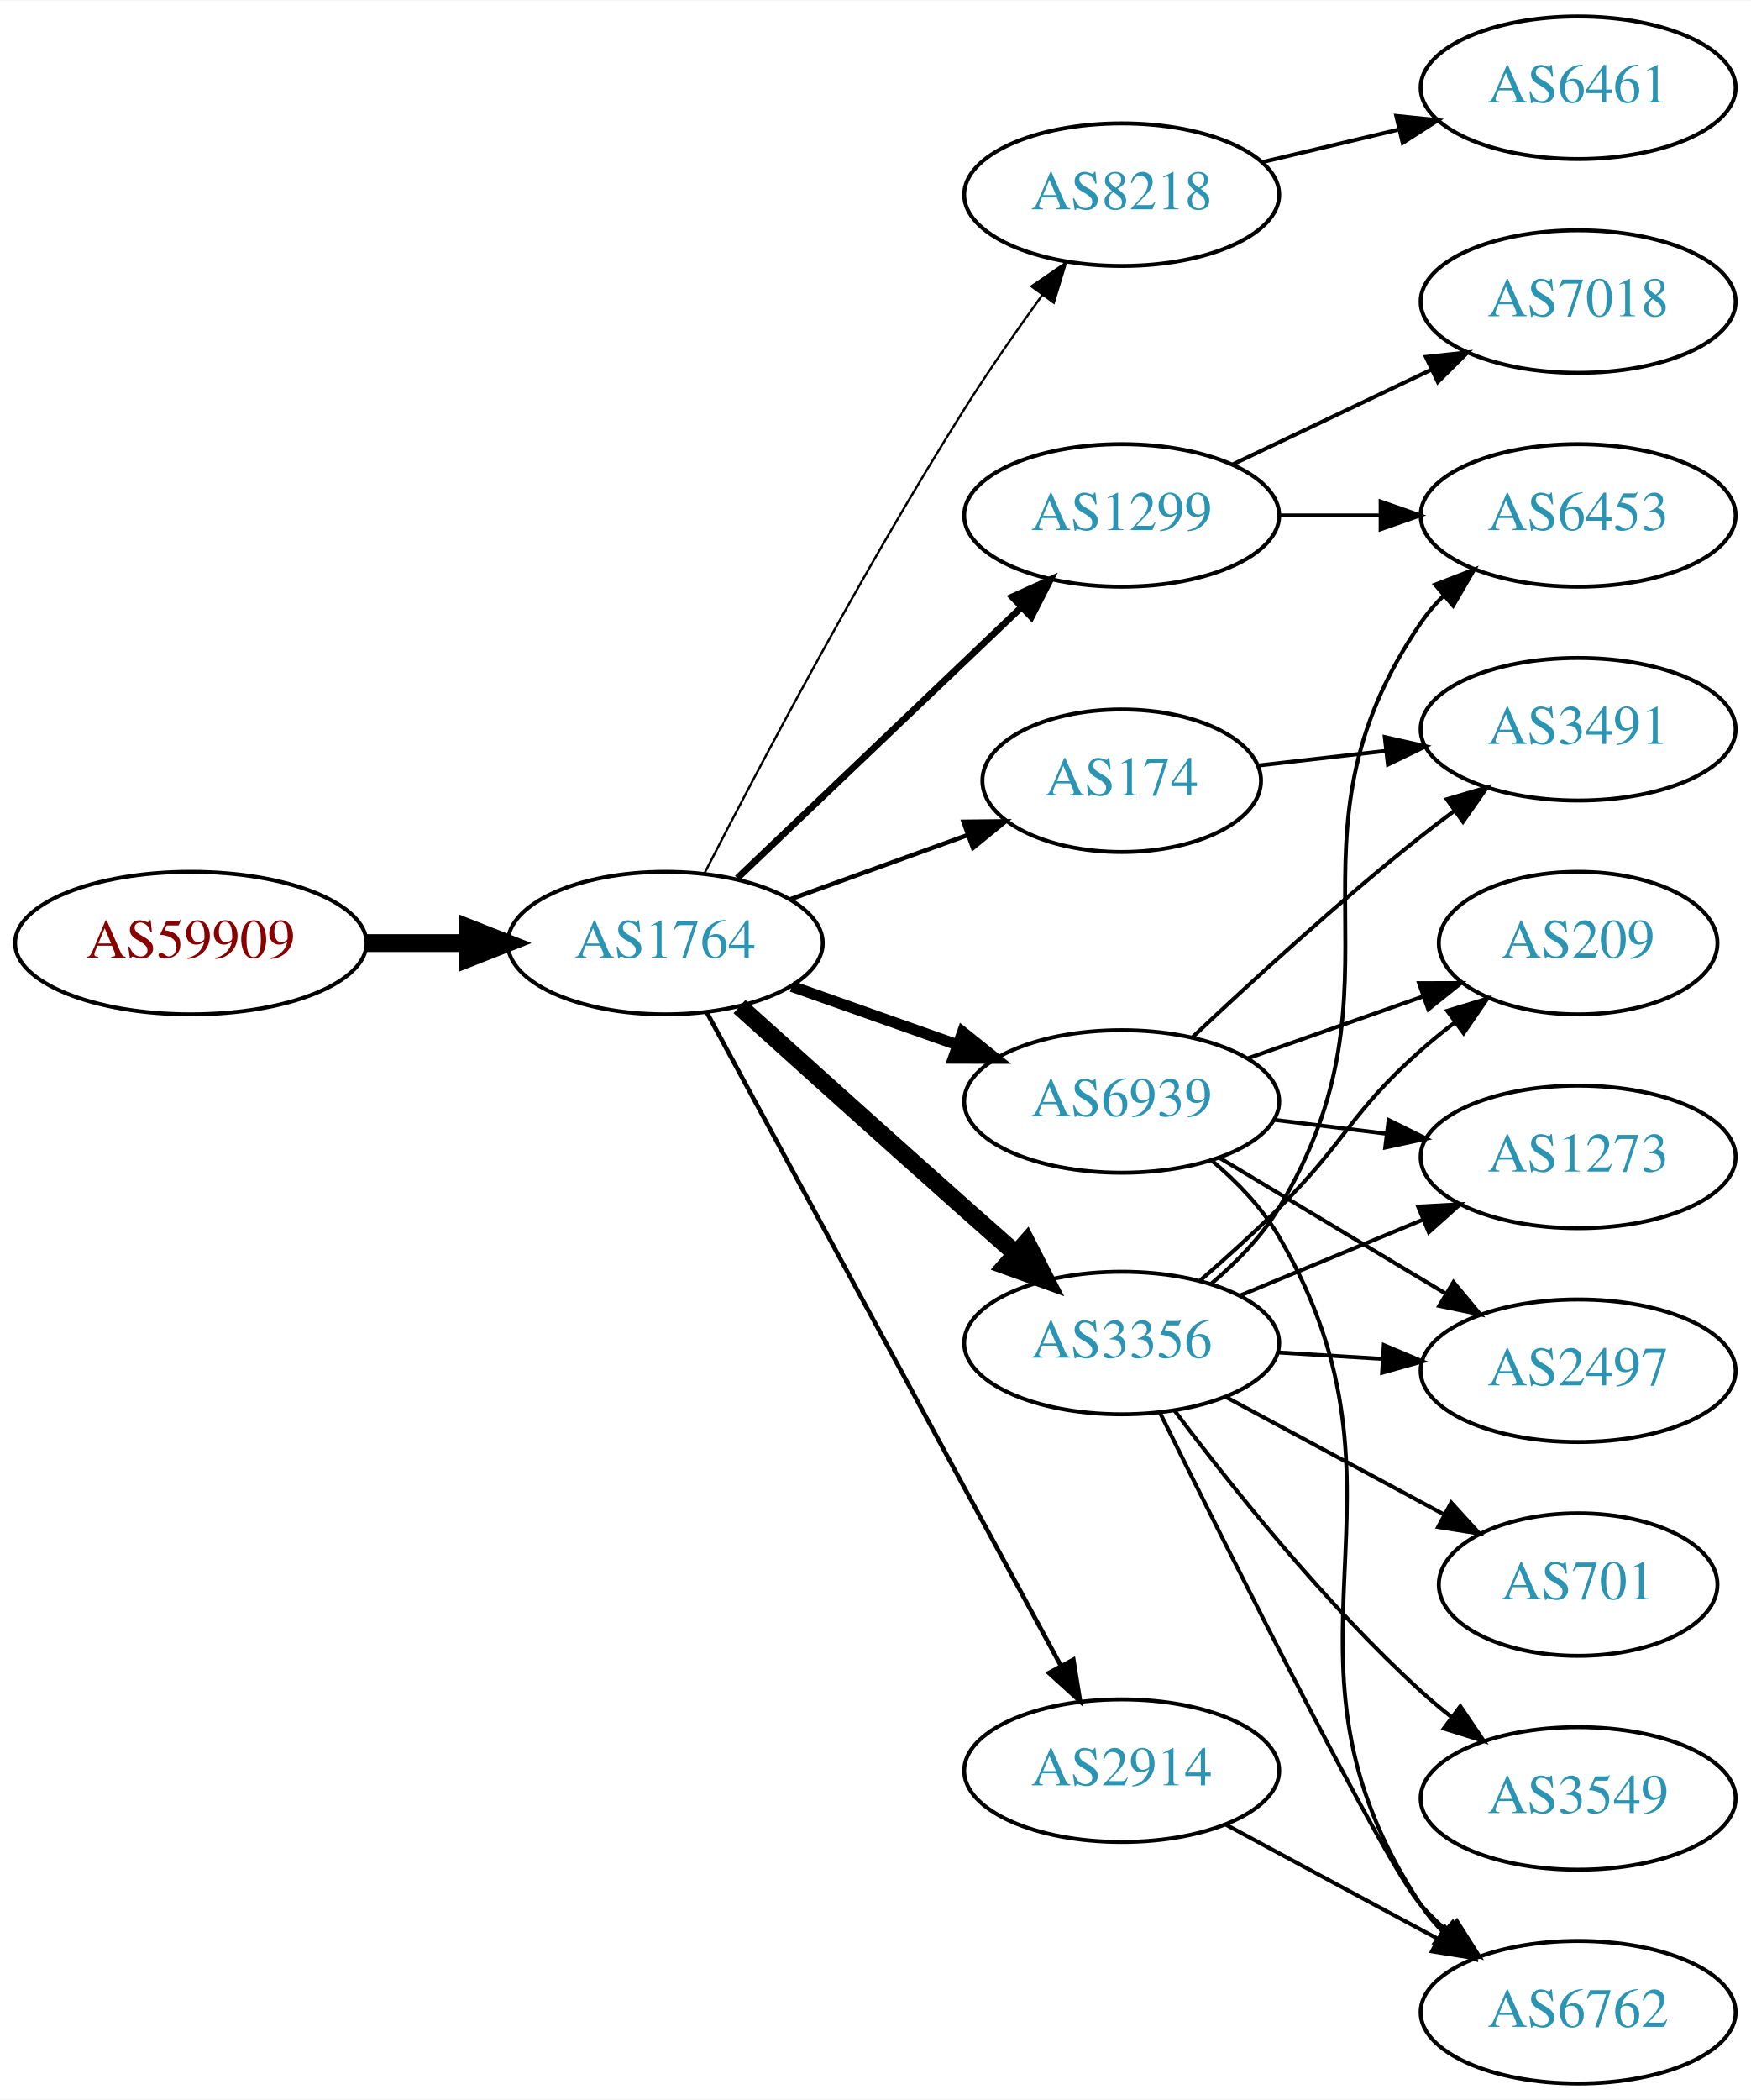
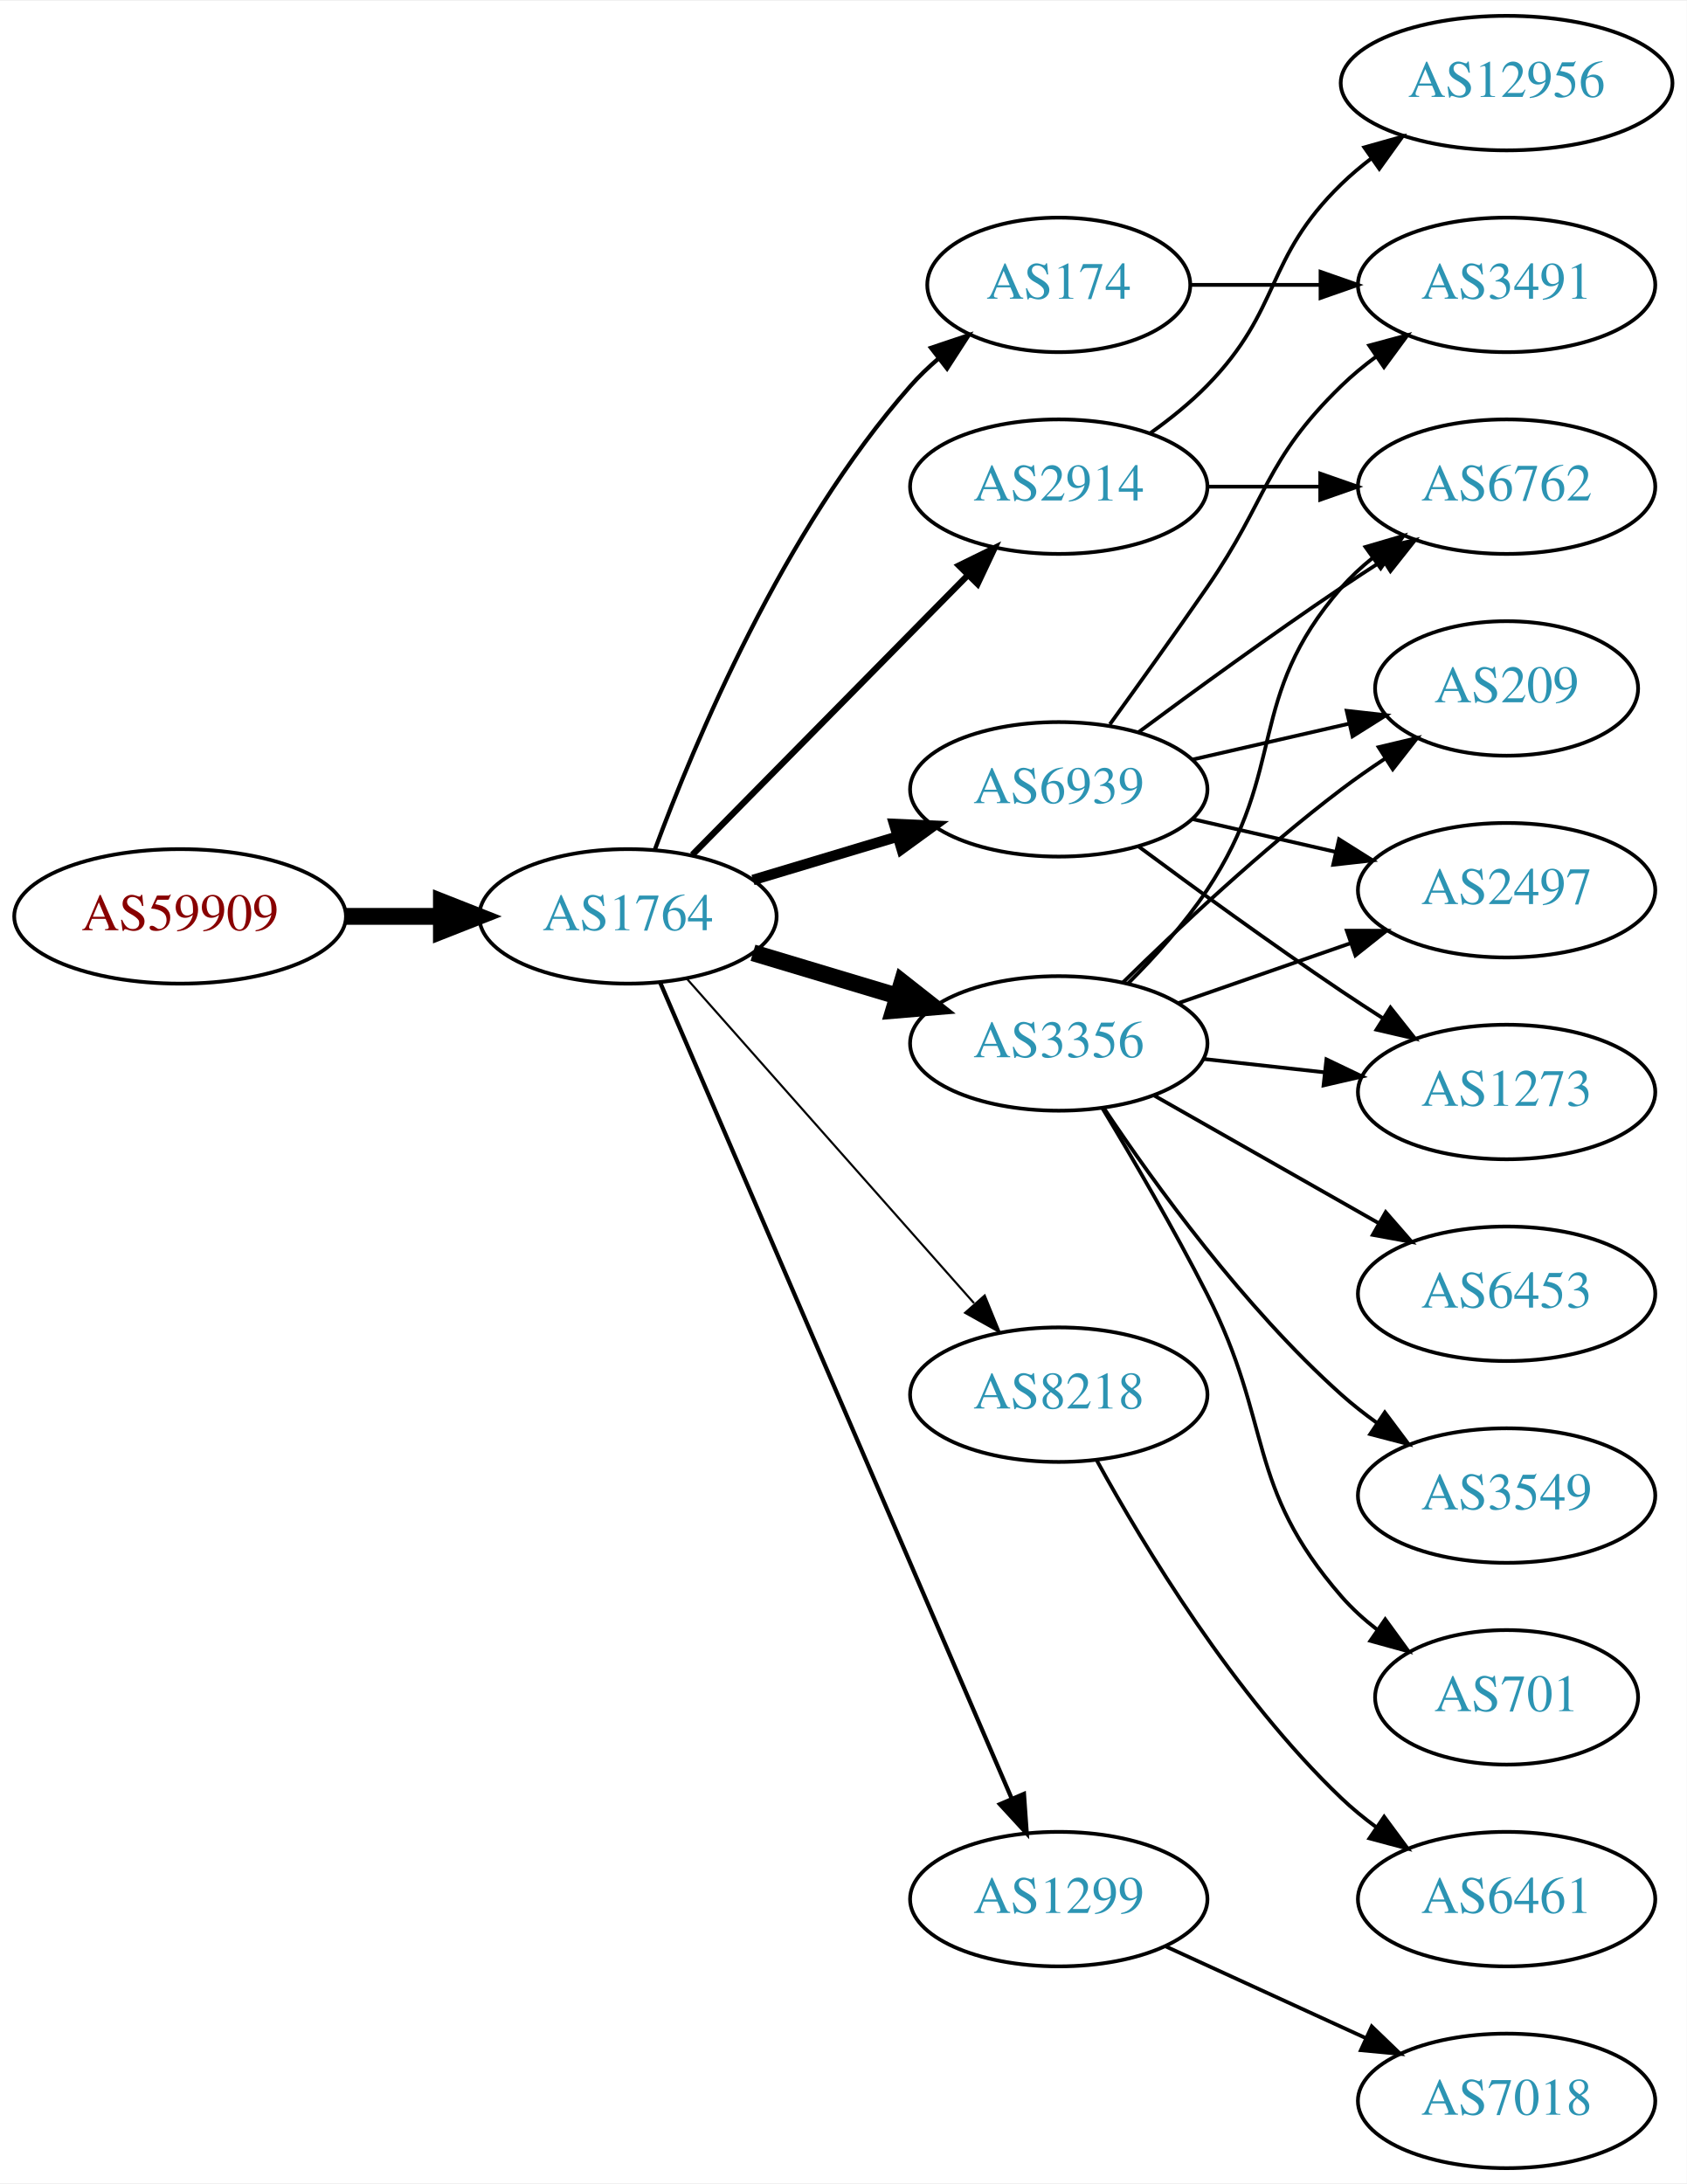
- <svg xmlns="http://www.w3.org/2000/svg" xmlns:xlink="http://www.w3.org/1999/xlink" width="442pt" height="530pt" viewBox="0.00 0.00 442.27 530.00">
-   <g id="graph0" class="graph" transform="scale(1 1) rotate(0) translate(4 526)">
-     <polygon fill="white" stroke="none" points="-4,4 -4,-526 438.271,-526 438.271,4 -4,4" />
+ <svg xmlns="http://www.w3.org/2000/svg" xmlns:xlink="http://www.w3.org/1999/xlink" width="451pt" height="584pt" viewBox="0.00 0.00 451.37 584.00">
+   <g id="graph0" class="graph" transform="scale(1 1) rotate(0) translate(4 580)">
+     <polygon fill="white" stroke="none" points="-4,4 -4,-580 447.37,-580 447.37,4 -4,4" />
    <g id="node1" class="node">
      <g id="a_node1">
        <a xlink:href="/asn/59909" xlink:title="AS59909 ~ Tele-Tec GmbH [AT]">
-           <ellipse fill="#ffffff" stroke="black" cx="44.196" cy="-288" rx="44.393" ry="18" />
-           <text text-anchor="middle" x="44.196" y="-284.3" font-family="Times,serif" font-size="14.00" fill="#880000">AS59909</text>
+           <ellipse fill="#ffffff" stroke="black" cx="44.196" cy="-335" rx="44.393" ry="18" />
+           <text text-anchor="middle" x="44.196" y="-331.3" font-family="Times,serif" font-size="14.00" fill="#880000">AS59909</text>
        </a>
      </g>
    </g>
    <g id="node2" class="node">
      <g id="a_node2">
        <a xlink:href="/asn/1764" xlink:title="AS1764 ~ NEXTLAYER-AS [AT]">
-           <ellipse fill="#ffffff" stroke="black" cx="164.039" cy="-288" rx="39.794" ry="18" />
-           <text text-anchor="middle" x="164.039" y="-284.3" font-family="Times,serif" font-size="14.00" fill="#2c94b3">AS1764</text>
+           <ellipse fill="#ffffff" stroke="black" cx="164.039" cy="-335" rx="39.794" ry="18" />
+           <text text-anchor="middle" x="164.039" y="-331.3" font-family="Times,serif" font-size="14.00" fill="#2c94b3">AS1764</text>
        </a>
      </g>
    </g>
    <g id="edge1" class="edge">
-       <path fill="none" stroke="black" stroke-width="4.5" d="M88.407,-288C96.72,-288 105.482,-288 113.965,-288" />
-       <polygon fill="black" stroke="black" stroke-width="4.5" points="114.123,-291.938 124.123,-288 114.123,-284.063 114.123,-291.938" />
+       <path fill="none" stroke="black" stroke-width="4.5" d="M88.407,-335C96.72,-335 105.482,-335 113.965,-335" />
+       <polygon fill="black" stroke="black" stroke-width="4.5" points="114.123,-338.938 124.123,-335 114.123,-331.063 114.123,-338.938" />
    </g>
    <g id="node3" class="node">
      <g id="a_node3">
-         <a xlink:href="/asn/8218" xlink:title="AS8218 ~ legacy Neotelecoms [FR]">
-           <ellipse fill="#ffffff" stroke="black" cx="279.332" cy="-477" rx="39.794" ry="18" />
-           <text text-anchor="middle" x="279.332" y="-473.3" font-family="Times,serif" font-size="14.00" fill="#2c94b3">AS8218</text>
+         <a xlink:href="/asn/2914" xlink:title="AS2914 ~ NTT America, Inc. [US]">
+           <ellipse fill="#ffffff" stroke="black" cx="279.332" cy="-450" rx="39.794" ry="18" />
+           <text text-anchor="middle" x="279.332" y="-446.3" font-family="Times,serif" font-size="14.00" fill="#2c94b3">AS2914</text>
        </a>
      </g>
    </g>
    <g id="edge2" class="edge">
-       <path fill="none" stroke="black" stroke-width="0.562" d="M174.065,-305.852C187.501,-332.055 213.95,-382.237 239.685,-423 245.748,-432.604 252.868,-442.813 259.333,-451.739" />
-       <polygon fill="black" stroke="black" stroke-width="0.562" points="256.54,-453.848 265.276,-459.843 262.185,-449.709 256.54,-453.848" />
+       <path fill="none" stroke="black" stroke-width="1.688" d="M181.271,-351.477C200.62,-371.118 233.097,-404.084 255.103,-426.421" />
+       <polygon fill="black" stroke="black" stroke-width="1.688" points="252.618,-428.886 262.13,-433.554 257.605,-423.974 252.618,-428.886" />
    </g>
    <g id="node4" class="node">
      <g id="a_node4">
-         <a xlink:href="/asn/174" xlink:title="AS174 ~ Cogent Communications [US]">
-           <ellipse fill="#ffffff" stroke="black" cx="279.332" cy="-329" rx="35.194" ry="18" />
-           <text text-anchor="middle" x="279.332" y="-325.3" font-family="Times,serif" font-size="14.00" fill="#2c94b3">AS174</text>
+         <a xlink:href="/asn/8218" xlink:title="AS8218 ~ legacy Neotelecoms [FR]">
+           <ellipse fill="#ffffff" stroke="black" cx="279.332" cy="-207" rx="39.794" ry="18" />
+           <text text-anchor="middle" x="279.332" y="-203.3" font-family="Times,serif" font-size="14.00" fill="#2c94b3">AS8218</text>
        </a>
      </g>
    </g>
    <g id="edge3" class="edge">
-       <path fill="none" stroke="black" stroke-width="1.125" d="M195.697,-299.095C209.434,-304.067 225.775,-309.98 240.284,-315.231" />
-       <polygon fill="black" stroke="black" stroke-width="1.125" points="239.387,-318.628 249.982,-318.74 241.77,-312.046 239.387,-318.628" />
+       <path fill="none" stroke="black" stroke-width="0.562" d="M179.85,-318.266C199.442,-296.131 234.12,-256.951 256.66,-231.485" />
+       <polygon fill="black" stroke="black" stroke-width="0.562" points="259.51,-233.546 263.517,-223.738 254.268,-228.906 259.51,-233.546" />
    </g>
    <g id="node5" class="node">
      <g id="a_node5">
-         <a xlink:href="/asn/1299" xlink:title="AS1299 ~ Telia Carrier [EU]">
-           <ellipse fill="#ffffff" stroke="black" cx="279.332" cy="-396" rx="39.794" ry="18" />
-           <text text-anchor="middle" x="279.332" y="-392.3" font-family="Times,serif" font-size="14.00" fill="#2c94b3">AS1299</text>
+         <a xlink:href="/asn/6939" xlink:title="AS6939 ~ Hurricane Electric LLC [US]">
+           <ellipse fill="#ffffff" stroke="black" cx="279.332" cy="-369" rx="39.794" ry="18" />
+           <text text-anchor="middle" x="279.332" y="-365.3" font-family="Times,serif" font-size="14.00" fill="#2c94b3">AS6939</text>
        </a>
      </g>
    </g>
    <g id="edge4" class="edge">
-       <path fill="none" stroke="black" stroke-width="1.688" d="M182.245,-304.403C201.321,-322.587 232.241,-352.063 253.838,-372.651" />
-       <polygon fill="black" stroke="black" stroke-width="1.688" points="251.681,-375.43 261.334,-379.797 256.511,-370.363 251.681,-375.43" />
+       <path fill="none" stroke="black" stroke-width="2.812" d="M197.504,-344.743C209.474,-348.335 223.217,-352.46 235.935,-356.277" />
+       <polygon fill="black" stroke="black" stroke-width="2.812" points="235.278,-359.733 245.862,-359.256 237.29,-353.029 235.278,-359.733" />
    </g>
    <g id="node6" class="node">
      <g id="a_node6">
-         <a xlink:href="/asn/3356" xlink:title="AS3356 ~ Level 3 Parent, LLC [US]">
-           <ellipse fill="#ffffff" stroke="black" cx="279.332" cy="-187" rx="39.794" ry="18" />
-           <text text-anchor="middle" x="279.332" y="-183.3" font-family="Times,serif" font-size="14.00" fill="#2c94b3">AS3356</text>
+         <a xlink:href="/asn/174" xlink:title="AS174 ~ Cogent Communications [US]">
+           <ellipse fill="#ffffff" stroke="black" cx="279.332" cy="-504" rx="35.194" ry="18" />
+           <text text-anchor="middle" x="279.332" y="-500.3" font-family="Times,serif" font-size="14.00" fill="#2c94b3">AS174</text>
        </a>
      </g>
    </g>
    <g id="edge5" class="edge">
-       <path fill="none" stroke="black" stroke-width="4.5" d="M182.791,-271.976C197.888,-258.371 220.159,-238.351 239.685,-221 243.86,-217.29 248.3,-213.365 252.627,-209.551" />
-       <polygon fill="black" stroke="black" stroke-width="4.5" points="255.305,-212.439 260.211,-202.876 250.103,-206.527 255.305,-212.439" />
+       <path fill="none" stroke="black" stroke-width="1.125" d="M171.217,-352.79C181.804,-381.403 205.614,-438.347 239.685,-477 241.904,-479.517 244.404,-481.921 247.037,-484.183" />
+       <polygon fill="black" stroke="black" stroke-width="1.125" points="245.146,-487.145 255.191,-490.514 249.439,-481.616 245.146,-487.145" />
    </g>
    <g id="node7" class="node">
      <g id="a_node7">
-         <a xlink:href="/asn/6939" xlink:title="AS6939 ~ Hurricane Electric LLC [US]">
-           <ellipse fill="#ffffff" stroke="black" cx="279.332" cy="-248" rx="39.794" ry="18" />
-           <text text-anchor="middle" x="279.332" y="-244.3" font-family="Times,serif" font-size="14.00" fill="#2c94b3">AS6939</text>
+         <a xlink:href="/asn/3356" xlink:title="AS3356 ~ Level 3 Parent, LLC [US]">
+           <ellipse fill="#ffffff" stroke="black" cx="279.332" cy="-301" rx="39.794" ry="18" />
+           <text text-anchor="middle" x="279.332" y="-297.3" font-family="Times,serif" font-size="14.00" fill="#2c94b3">AS3356</text>
        </a>
      </g>
    </g>
    <g id="edge6" class="edge">
-       <path fill="none" stroke="black" stroke-width="2.812" d="M195.996,-277.07C208.86,-272.528 223.966,-267.195 237.702,-262.345" />
-       <polygon fill="black" stroke="black" stroke-width="2.812" points="239.147,-265.547 247.411,-258.917 236.816,-258.946 239.147,-265.547" />
+       <path fill="none" stroke="black" stroke-width="4.5" d="M197.504,-325.257C209.474,-321.665 223.217,-317.54 235.935,-313.723" />
+       <polygon fill="black" stroke="black" stroke-width="4.5" points="237.415,-317.39 245.862,-310.744 235.152,-309.848 237.415,-317.39" />
    </g>
    <g id="node8" class="node">
      <g id="a_node8">
-         <a xlink:href="/asn/2914" xlink:title="AS2914 ~ NTT America, Inc. [US]">
-           <ellipse fill="#ffffff" stroke="black" cx="279.332" cy="-79" rx="39.794" ry="18" />
-           <text text-anchor="middle" x="279.332" y="-75.3" font-family="Times,serif" font-size="14.00" fill="#2c94b3">AS2914</text>
+         <a xlink:href="/asn/1299" xlink:title="AS1299 ~ Telia Carrier [EU]">
+           <ellipse fill="#ffffff" stroke="black" cx="279.332" cy="-72" rx="39.794" ry="18" />
+           <text text-anchor="middle" x="279.332" y="-68.3" font-family="Times,serif" font-size="14.00" fill="#2c94b3">AS1299</text>
        </a>
      </g>
    </g>
    <g id="edge7" class="edge">
-       <path fill="none" stroke="black" stroke-width="1.125" d="M174.503,-270.54C194.371,-233.888 240.524,-148.746 264.026,-105.39" />
-       <polygon fill="black" stroke="black" stroke-width="1.125" points="267.126,-107.016 268.814,-96.557 260.972,-103.68 267.126,-107.016" />
+       <path fill="none" stroke="black" stroke-width="1.125" d="M172.648,-317.335C192.078,-272.231 243.615,-152.591 266.775,-98.827" />
+       <polygon fill="black" stroke="black" stroke-width="1.125" points="270.013,-100.157 270.755,-89.588 263.585,-97.387 270.013,-100.157" />
    </g>
    <g id="node9" class="node">
      <g id="a_node9">
+         <a xlink:href="/asn/12956" xlink:title="AS12956 ~ TELXIUS [ES]">
+           <ellipse fill="#ffffff" stroke="black" cx="399.174" cy="-558" rx="44.393" ry="18" />
+           <text text-anchor="middle" x="399.174" y="-554.3" font-family="Times,serif" font-size="14.00" fill="#2c94b3">AS12956</text>
+         </a>
+       </g>
+     </g>
+     <g id="edge8" class="edge">
+       <path fill="none" stroke="black" d="M303.926,-464.389C309.182,-468.148 314.513,-472.437 318.978,-477 339.151,-497.617 334.285,-510.906 354.978,-531 357.464,-533.414 360.202,-535.722 363.055,-537.9" />
+       <polygon fill="black" stroke="black" points="361.092,-540.798 371.291,-543.671 365.11,-535.066 361.092,-540.798" />
+     </g>
+     <g id="node10" class="node">
+       <g id="a_node10">
+         <a xlink:href="/asn/6762" xlink:title="AS6762 ~ TELECOM ITALIA SPARKLE S.p.A. [IT]">
+           <ellipse fill="#ffffff" stroke="black" cx="399.174" cy="-450" rx="39.794" ry="18" />
+           <text text-anchor="middle" x="399.174" y="-446.3" font-family="Times,serif" font-size="14.00" fill="#2c94b3">AS6762</text>
+         </a>
+       </g>
+     </g>
+     <g id="edge9" class="edge">
+       <path fill="none" stroke="black" d="M319.244,-450C328.798,-450 339.147,-450 349.11,-450" />
+       <polygon fill="black" stroke="black" points="349.302,-453.5 359.302,-450 349.302,-446.5 349.302,-453.5" />
+     </g>
+     <g id="node11" class="node">
+       <g id="a_node11">
        <a xlink:href="/asn/6461" xlink:title="AS6461 ~ Zayo Bandwidth [US]">
-           <ellipse fill="#ffffff" stroke="black" cx="394.625" cy="-504" rx="39.794" ry="18" />
-           <text text-anchor="middle" x="394.625" y="-500.3" font-family="Times,serif" font-size="14.00" fill="#2c94b3">AS6461</text>
-         </a>
-       </g>
-     </g>
-     <g id="edge8" class="edge">
-       <path fill="none" stroke="black" d="M314.939,-485.248C325.81,-487.838 337.964,-490.735 349.407,-493.462" />
-       <polygon fill="black" stroke="black" points="348.69,-496.889 359.229,-495.803 350.313,-490.08 348.69,-496.889" />
+           <ellipse fill="#ffffff" stroke="black" cx="399.174" cy="-72" rx="39.794" ry="18" />
+           <text text-anchor="middle" x="399.174" y="-68.3" font-family="Times,serif" font-size="14.00" fill="#2c94b3">AS6461</text>
+         </a>
+       </g>
+     </g>
+     <g id="edge10" class="edge">
+       <path fill="none" stroke="black" d="M289.573,-189.287C302.118,-166.439 326.295,-126.389 354.978,-99 357.846,-96.261 361.035,-93.653 364.344,-91.215" />
+       <polygon fill="black" stroke="black" points="366.407,-94.044 372.704,-85.523 362.468,-88.258 366.407,-94.044" />
+     </g>
+     <g id="edge13" class="edge">
+       <path fill="none" stroke="black" d="M300.662,-384.277C315.524,-395.304 336.269,-410.407 354.978,-423 358.527,-425.389 362.277,-427.839 366.026,-430.242" />
+       <polygon fill="black" stroke="black" points="364.352,-433.325 374.674,-435.712 368.094,-427.409 364.352,-433.325" />
+     </g>
+     <g id="node12" class="node">
+       <g id="a_node12">
+         <a xlink:href="/asn/3491" xlink:title="AS3491 ~ PCCW Global, Inc. [US]">
+           <ellipse fill="#ffffff" stroke="black" cx="399.174" cy="-504" rx="39.794" ry="18" />
+           <text text-anchor="middle" x="399.174" y="-500.3" font-family="Times,serif" font-size="14.00" fill="#2c94b3">AS3491</text>
+         </a>
+       </g>
+     </g>
+     <g id="edge11" class="edge">
+       <path fill="none" stroke="black" d="M293.011,-386.406C300.626,-396.937 310.459,-410.67 318.978,-423 335.374,-446.731 334.285,-456.906 354.978,-477 357.823,-479.763 360.997,-482.386 364.297,-484.834" />
+       <polygon fill="black" stroke="black" points="362.414,-487.786 372.645,-490.538 366.363,-482.006 362.414,-487.786" />
+     </g>
+     <g id="node13" class="node">
+       <g id="a_node13">
+         <a xlink:href="/asn/209" xlink:title="AS209 ~ CenturyLink Communications, LLC [US]">
+           <ellipse fill="#ffffff" stroke="black" cx="399.174" cy="-396" rx="35.194" ry="18" />
+           <text text-anchor="middle" x="399.174" y="-392.3" font-family="Times,serif" font-size="14.00" fill="#2c94b3">AS209</text>
+         </a>
+       </g>
+     </g>
+     <g id="edge12" class="edge">
+       <path fill="none" stroke="black" d="M315.051,-376.955C328.143,-379.955 343.166,-383.396 356.806,-386.522" />
+       <polygon fill="black" stroke="black" points="356.384,-390.016 366.914,-388.838 357.948,-383.193 356.384,-390.016" />
+     </g>
+     <g id="node14" class="node">
+       <g id="a_node14">
+         <a xlink:href="/asn/2497" xlink:title="AS2497 ~ Internet Initiative Japan Inc. [JP]">
+           <ellipse fill="#ffffff" stroke="black" cx="399.174" cy="-342" rx="39.794" ry="18" />
+           <text text-anchor="middle" x="399.174" y="-338.3" font-family="Times,serif" font-size="14.00" fill="#2c94b3">AS2497</text>
+         </a>
+       </g>
+     </g>
+     <g id="edge14" class="edge">
+       <path fill="none" stroke="black" d="M315.051,-361.045C327.051,-358.296 340.672,-355.175 353.364,-352.267" />
+       <polygon fill="black" stroke="black" points="354.33,-355.636 363.296,-349.991 352.767,-348.813 354.33,-355.636" />
+     </g>
+     <g id="node15" class="node">
+       <g id="a_node15">
+         <a xlink:href="/asn/1273" xlink:title="AS1273 ~ Vodafone Group PLC [EU]">
+           <ellipse fill="#ffffff" stroke="black" cx="399.174" cy="-288" rx="39.794" ry="18" />
+           <text text-anchor="middle" x="399.174" y="-284.3" font-family="Times,serif" font-size="14.00" fill="#2c94b3">AS1273</text>
+         </a>
+       </g>
+     </g>
+     <g id="edge15" class="edge">
+       <path fill="none" stroke="black" d="M300.662,-353.723C315.524,-342.696 336.269,-327.593 354.978,-315 358.527,-312.611 362.277,-310.161 366.026,-307.758" />
+       <polygon fill="black" stroke="black" points="368.094,-310.591 374.674,-302.288 364.352,-304.675 368.094,-310.591" />
+     </g>
+     <g id="edge16" class="edge">
+       <path fill="none" stroke="black" d="M314.733,-504C325.557,-504 337.725,-504 349.352,-504" />
+       <polygon fill="black" stroke="black" points="349.383,-507.5 359.383,-504 349.383,-500.5 349.383,-507.5" />
+     </g>
+     <g id="edge19" class="edge">
+       <path fill="none" stroke="black" d="M297.888,-317.054C305.045,-324.212 313.018,-333.041 318.978,-342 340.799,-374.8 329.144,-393.258 354.978,-423 357.443,-425.838 360.28,-428.477 363.297,-430.906" />
+       <polygon fill="black" stroke="black" points="361.408,-433.858 371.575,-436.836 365.484,-428.167 361.408,-433.858" />
+     </g>
+     <g id="edge21" class="edge">
+       <path fill="none" stroke="black" d="M296.48,-317.296C311.116,-331.671 333.605,-352.795 354.978,-369 358.645,-371.78 362.605,-374.546 366.589,-377.187" />
+       <polygon fill="black" stroke="black" points="364.933,-380.283 375.241,-382.731 368.709,-374.389 364.933,-380.283" />
+     </g>
+     <g id="edge22" class="edge">
+       <path fill="none" stroke="black" d="M311.293,-311.772C325.39,-316.677 342.266,-322.548 357.38,-327.807" />
+       <polygon fill="black" stroke="black" points="356.415,-331.177 367.01,-331.157 358.715,-324.566 356.415,-331.177" />
+     </g>
+     <g id="edge17" class="edge">
+       <path fill="none" stroke="black" d="M317.942,-296.851C328.253,-295.713 339.57,-294.465 350.37,-293.274" />
+       <polygon fill="black" stroke="black" points="350.961,-296.73 360.517,-292.154 350.194,-289.772 350.961,-296.73" />
+     </g>
+     <g id="node16" class="node">
+       <g id="a_node16">
+         <a xlink:href="/asn/6453" xlink:title="AS6453 ~ TATA COMMUNICATIONS (AMERICA) INC [US]">
+           <ellipse fill="#ffffff" stroke="black" cx="399.174" cy="-234" rx="39.794" ry="18" />
+           <text text-anchor="middle" x="399.174" y="-230.3" font-family="Times,serif" font-size="14.00" fill="#2c94b3">AS6453</text>
+         </a>
+       </g>
+     </g>
+     <g id="edge18" class="edge">
+       <path fill="none" stroke="black" d="M304.749,-287.118C322.208,-277.191 345.909,-263.716 365.069,-252.822" />
+       <polygon fill="black" stroke="black" points="366.825,-255.85 373.788,-247.865 363.365,-249.765 366.825,-255.85" />
+     </g>
+     <g id="node17" class="node">
+       <g id="a_node17">
+         <a xlink:href="/asn/3549" xlink:title="AS3549 ~ Level 3 Parent, LLC [US]">
+           <ellipse fill="#ffffff" stroke="black" cx="399.174" cy="-180" rx="39.794" ry="18" />
+           <text text-anchor="middle" x="399.174" y="-176.3" font-family="Times,serif" font-size="14.00" fill="#2c94b3">AS3549</text>
+         </a>
+       </g>
+     </g>
+     <g id="edge20" class="edge">
+       <path fill="none" stroke="black" d="M291.474,-283.583C304.881,-263.518 328.87,-230.325 354.978,-207 357.936,-204.358 361.182,-201.813 364.527,-199.412" />
+       <polygon fill="black" stroke="black" points="366.58,-202.249 372.93,-193.768 362.677,-196.438 366.58,-202.249" />
    </g>
    <g id="node18" class="node">
      <g id="a_node18">
-         <a xlink:href="/asn/3491" xlink:title="AS3491 ~ PCCW Global, Inc. [US]">
-           <ellipse fill="#ffffff" stroke="black" cx="394.625" cy="-342" rx="39.794" ry="18" />
-           <text text-anchor="middle" x="394.625" y="-338.3" font-family="Times,serif" font-size="14.00" fill="#2c94b3">AS3491</text>
+         <a xlink:href="/asn/701" xlink:title="AS701 ~ UUNET [US]">
+           <ellipse fill="#ffffff" stroke="black" cx="399.174" cy="-126" rx="35.194" ry="18" />
+           <text text-anchor="middle" x="399.174" y="-122.3" font-family="Times,serif" font-size="14.00" fill="#2c94b3">AS701</text>
+         </a>
+       </g>
+     </g>
+     <g id="edge23" class="edge">
+       <path fill="none" stroke="black" d="M291.015,-283.645C299.077,-270.279 310.209,-251.234 318.978,-234 336.845,-198.889 329.144,-182.742 354.978,-153 357.784,-149.77 361.071,-146.797 364.559,-144.098" />
+       <polygon fill="black" stroke="black" points="366.693,-146.878 372.925,-138.31 362.71,-141.121 366.693,-146.878" />
+     </g>
+     <g id="node19" class="node">
+       <g id="a_node19">
+         <a xlink:href="/asn/7018" xlink:title="AS7018 ~ AT&amp;T Services, Inc. [US]">
+           <ellipse fill="#ffffff" stroke="black" cx="399.174" cy="-18" rx="39.794" ry="18" />
+           <text text-anchor="middle" x="399.174" y="-14.3" font-family="Times,serif" font-size="14.00" fill="#2c94b3">AS7018</text>
        </a>
      </g>
    </g>
    <g id="edge24" class="edge">
-       <path fill="none" stroke="black" d="M313.71,-332.83C323.801,-333.988 335.084,-335.283 345.919,-336.526" />
-       <polygon fill="black" stroke="black" points="345.782,-340.033 356.116,-337.696 346.58,-333.079 345.782,-340.033" />
-     </g>
-     <g id="node10" class="node">
-       <g id="a_node10">
-         <a xlink:href="/asn/7018" xlink:title="AS7018 ~ AT&amp;T Services, Inc. [US]">
-           <ellipse fill="#ffffff" stroke="black" cx="394.625" cy="-450" rx="39.794" ry="18" />
-           <text text-anchor="middle" x="394.625" y="-446.3" font-family="Times,serif" font-size="14.00" fill="#2c94b3">AS7018</text>
-         </a>
-       </g>
-     </g>
-     <g id="edge9" class="edge">
-       <path fill="none" stroke="black" d="M307.468,-408.934C322.462,-416.081 341.283,-425.052 357.506,-432.785" />
-       <polygon fill="black" stroke="black" points="356.177,-436.028 366.71,-437.171 359.188,-429.709 356.177,-436.028" />
-     </g>
-     <g id="node11" class="node">
-       <g id="a_node11">
-         <a xlink:href="/asn/6453" xlink:title="AS6453 ~ TATA COMMUNICATIONS (AMERICA) INC [US]">
-           <ellipse fill="#ffffff" stroke="black" cx="394.625" cy="-396" rx="39.794" ry="18" />
-           <text text-anchor="middle" x="394.625" y="-392.3" font-family="Times,serif" font-size="14.00" fill="#2c94b3">AS6453</text>
-         </a>
-       </g>
-     </g>
-     <g id="edge10" class="edge">
-       <path fill="none" stroke="black" d="M319.004,-396C327.207,-396 335.971,-396 344.503,-396" />
-       <polygon fill="black" stroke="black" points="344.742,-399.5 354.742,-396 344.742,-392.5 344.742,-399.5" />
-     </g>
-     <g id="edge15" class="edge">
-       <path fill="none" stroke="black" d="M301.95,-201.979C308.266,-207.319 314.631,-213.812 318.978,-221 354.011,-278.926 316.766,-313.12 354.978,-369 356.624,-371.407 358.56,-373.667 360.674,-375.774" />
-       <polygon fill="black" stroke="black" points="358.5,-378.52 368.382,-382.341 363.04,-373.192 358.5,-378.52" />
-     </g>
-     <g id="node12" class="node">
-       <g id="a_node12">
-         <a xlink:href="/asn/209" xlink:title="AS209 ~ CenturyLink Communications, LLC [US]">
-           <ellipse fill="#ffffff" stroke="black" cx="394.625" cy="-288" rx="35.194" ry="18" />
-           <text text-anchor="middle" x="394.625" y="-284.3" font-family="Times,serif" font-size="14.00" fill="#2c94b3">AS209</text>
-         </a>
-       </g>
-     </g>
-     <g id="edge11" class="edge">
-       <path fill="none" stroke="black" d="M299.207,-202.83C305.628,-208.417 312.751,-214.842 318.978,-221 335.986,-237.817 337.058,-245.159 354.978,-261 357.634,-263.348 360.498,-265.674 363.422,-267.919" />
-       <polygon fill="black" stroke="black" points="361.569,-270.9 371.706,-273.98 365.702,-265.25 361.569,-270.9" />
-     </g>
-     <g id="node13" class="node">
-       <g id="a_node13">
-         <a xlink:href="/asn/701" xlink:title="AS701 ~ UUNET [US]">
-           <ellipse fill="#ffffff" stroke="black" cx="394.625" cy="-126" rx="35.194" ry="18" />
-           <text text-anchor="middle" x="394.625" y="-122.3" font-family="Times,serif" font-size="14.00" fill="#2c94b3">AS701</text>
-         </a>
-       </g>
-     </g>
-     <g id="edge12" class="edge">
-       <path fill="none" stroke="black" d="M305.475,-173.462C321.796,-164.675 343.232,-153.133 360.879,-143.631" />
-       <polygon fill="black" stroke="black" points="362.569,-146.696 369.715,-138.874 359.251,-140.533 362.569,-146.696" />
-     </g>
-     <g id="node14" class="node">
-       <g id="a_node14">
-         <a xlink:href="/asn/1273" xlink:title="AS1273 ~ Vodafone Group PLC [EU]">
-           <ellipse fill="#ffffff" stroke="black" cx="394.625" cy="-234" rx="39.794" ry="18" />
-           <text text-anchor="middle" x="394.625" y="-230.3" font-family="Times,serif" font-size="14.00" fill="#2c94b3">AS1273</text>
-         </a>
-       </g>
-     </g>
-     <g id="edge13" class="edge">
-       <path fill="none" stroke="black" d="M309.213,-198.982C323.196,-204.782 340.177,-211.827 355.231,-218.072" />
-       <polygon fill="black" stroke="black" points="354.218,-221.441 364.796,-222.04 356.9,-214.975 354.218,-221.441" />
-     </g>
-     <g id="node15" class="node">
-       <g id="a_node15">
-         <a xlink:href="/asn/3549" xlink:title="AS3549 ~ Level 3 Parent, LLC [US]">
-           <ellipse fill="#ffffff" stroke="black" cx="394.625" cy="-72" rx="39.794" ry="18" />
-           <text text-anchor="middle" x="394.625" y="-68.3" font-family="Times,serif" font-size="14.00" fill="#2c94b3">AS3549</text>
-         </a>
-       </g>
-     </g>
-     <g id="edge14" class="edge">
-       <path fill="none" stroke="black" d="M292.657,-169.983C306.591,-151.378 330.535,-121.254 354.978,-99 357.399,-96.796 360.007,-94.621 362.684,-92.521" />
-       <polygon fill="black" stroke="black" points="364.866,-95.26 370.807,-86.487 360.692,-89.641 364.866,-95.26" />
-     </g>
-     <g id="node16" class="node">
-       <g id="a_node16">
-         <a xlink:href="/asn/2497" xlink:title="AS2497 ~ Internet Initiative Japan Inc. [JP]">
-           <ellipse fill="#ffffff" stroke="black" cx="394.625" cy="-180" rx="39.794" ry="18" />
-           <text text-anchor="middle" x="394.625" y="-176.3" font-family="Times,serif" font-size="14.00" fill="#2c94b3">AS2497</text>
-         </a>
-       </g>
-     </g>
-     <g id="edge16" class="edge">
-       <path fill="none" stroke="black" d="M318.687,-184.63C327.177,-184.106 336.281,-183.543 345.115,-182.997" />
-       <polygon fill="black" stroke="black" points="345.543,-186.478 355.308,-182.367 345.111,-179.491 345.543,-186.478" />
-     </g>
-     <g id="node17" class="node">
-       <g id="a_node17">
-         <a xlink:href="/asn/6762" xlink:title="AS6762 ~ TELECOM ITALIA SPARKLE S.p.A. [IT]">
-           <ellipse fill="#ffffff" stroke="black" cx="394.625" cy="-18" rx="39.794" ry="18" />
-           <text text-anchor="middle" x="394.625" y="-14.3" font-family="Times,serif" font-size="14.00" fill="#2c94b3">AS6762</text>
-         </a>
-       </g>
-     </g>
-     <g id="edge17" class="edge">
-       <path fill="none" stroke="black" d="M288.953,-169.489C306.593,-133.832 345.908,-55.29 354.978,-45 356.957,-42.755 359.159,-40.601 361.48,-38.557" />
-       <polygon fill="black" stroke="black" points="364.013,-41.015 369.678,-32.062 359.666,-35.528 364.013,-41.015" />
-     </g>
-     <g id="edge18" class="edge">
-       <path fill="none" stroke="black" d="M311.289,-258.93C324.917,-263.742 341.06,-269.441 355.427,-274.514" />
-       <polygon fill="black" stroke="black" points="354.441,-277.877 365.036,-277.906 356.772,-271.277 354.441,-277.877" />
-     </g>
-     <g id="edge22" class="edge">
-       <path fill="none" stroke="black" d="M317.742,-243.377C326.83,-242.254 336.667,-241.038 346.152,-239.866" />
-       <polygon fill="black" stroke="black" points="346.758,-243.318 356.254,-238.618 345.9,-236.371 346.758,-243.318" />
-     </g>
-     <g id="edge21" class="edge">
-       <path fill="none" stroke="black" d="M304.082,-233.745C320.698,-223.771 343.094,-210.329 361.331,-199.383" />
-       <polygon fill="black" stroke="black" points="363.133,-202.384 369.906,-194.236 359.531,-196.382 363.133,-202.384" />
-     </g>
-     <g id="edge19" class="edge">
-       <path fill="none" stroke="black" d="M302.075,-233.095C308.397,-227.759 314.735,-221.25 318.978,-214 357.773,-147.723 312.544,-109.008 354.978,-45 356.589,-42.57 358.5,-40.293 360.597,-38.174" />
-       <polygon fill="black" stroke="black" points="362.965,-40.754 368.272,-31.584 358.405,-35.443 362.965,-40.754" />
-     </g>
-     <g id="edge20" class="edge">
-       <path fill="none" stroke="black" d="M297.307,-264.32C312.109,-278.284 334.378,-298.658 354.978,-315 357.689,-317.151 360.559,-319.328 363.461,-321.463" />
-       <polygon fill="black" stroke="black" points="361.455,-324.331 371.62,-327.317 365.535,-318.644 361.455,-324.331" />
-     </g>
-     <g id="edge23" class="edge">
-       <path fill="none" stroke="black" d="M305.475,-65.462C321.206,-56.992 341.69,-45.963 358.952,-36.669" />
-       <polygon fill="black" stroke="black" points="361.014,-39.533 368.16,-31.711 357.696,-33.37 361.014,-39.533" />
+       <path fill="none" stroke="black" d="M307.96,-59.339C323.917,-52.027 344.188,-42.739 361.471,-34.819" />
+       <polygon fill="black" stroke="black" points="363.085,-37.929 370.718,-30.581 360.169,-31.565 363.085,-37.929" />
    </g>
  </g>
</svg>
